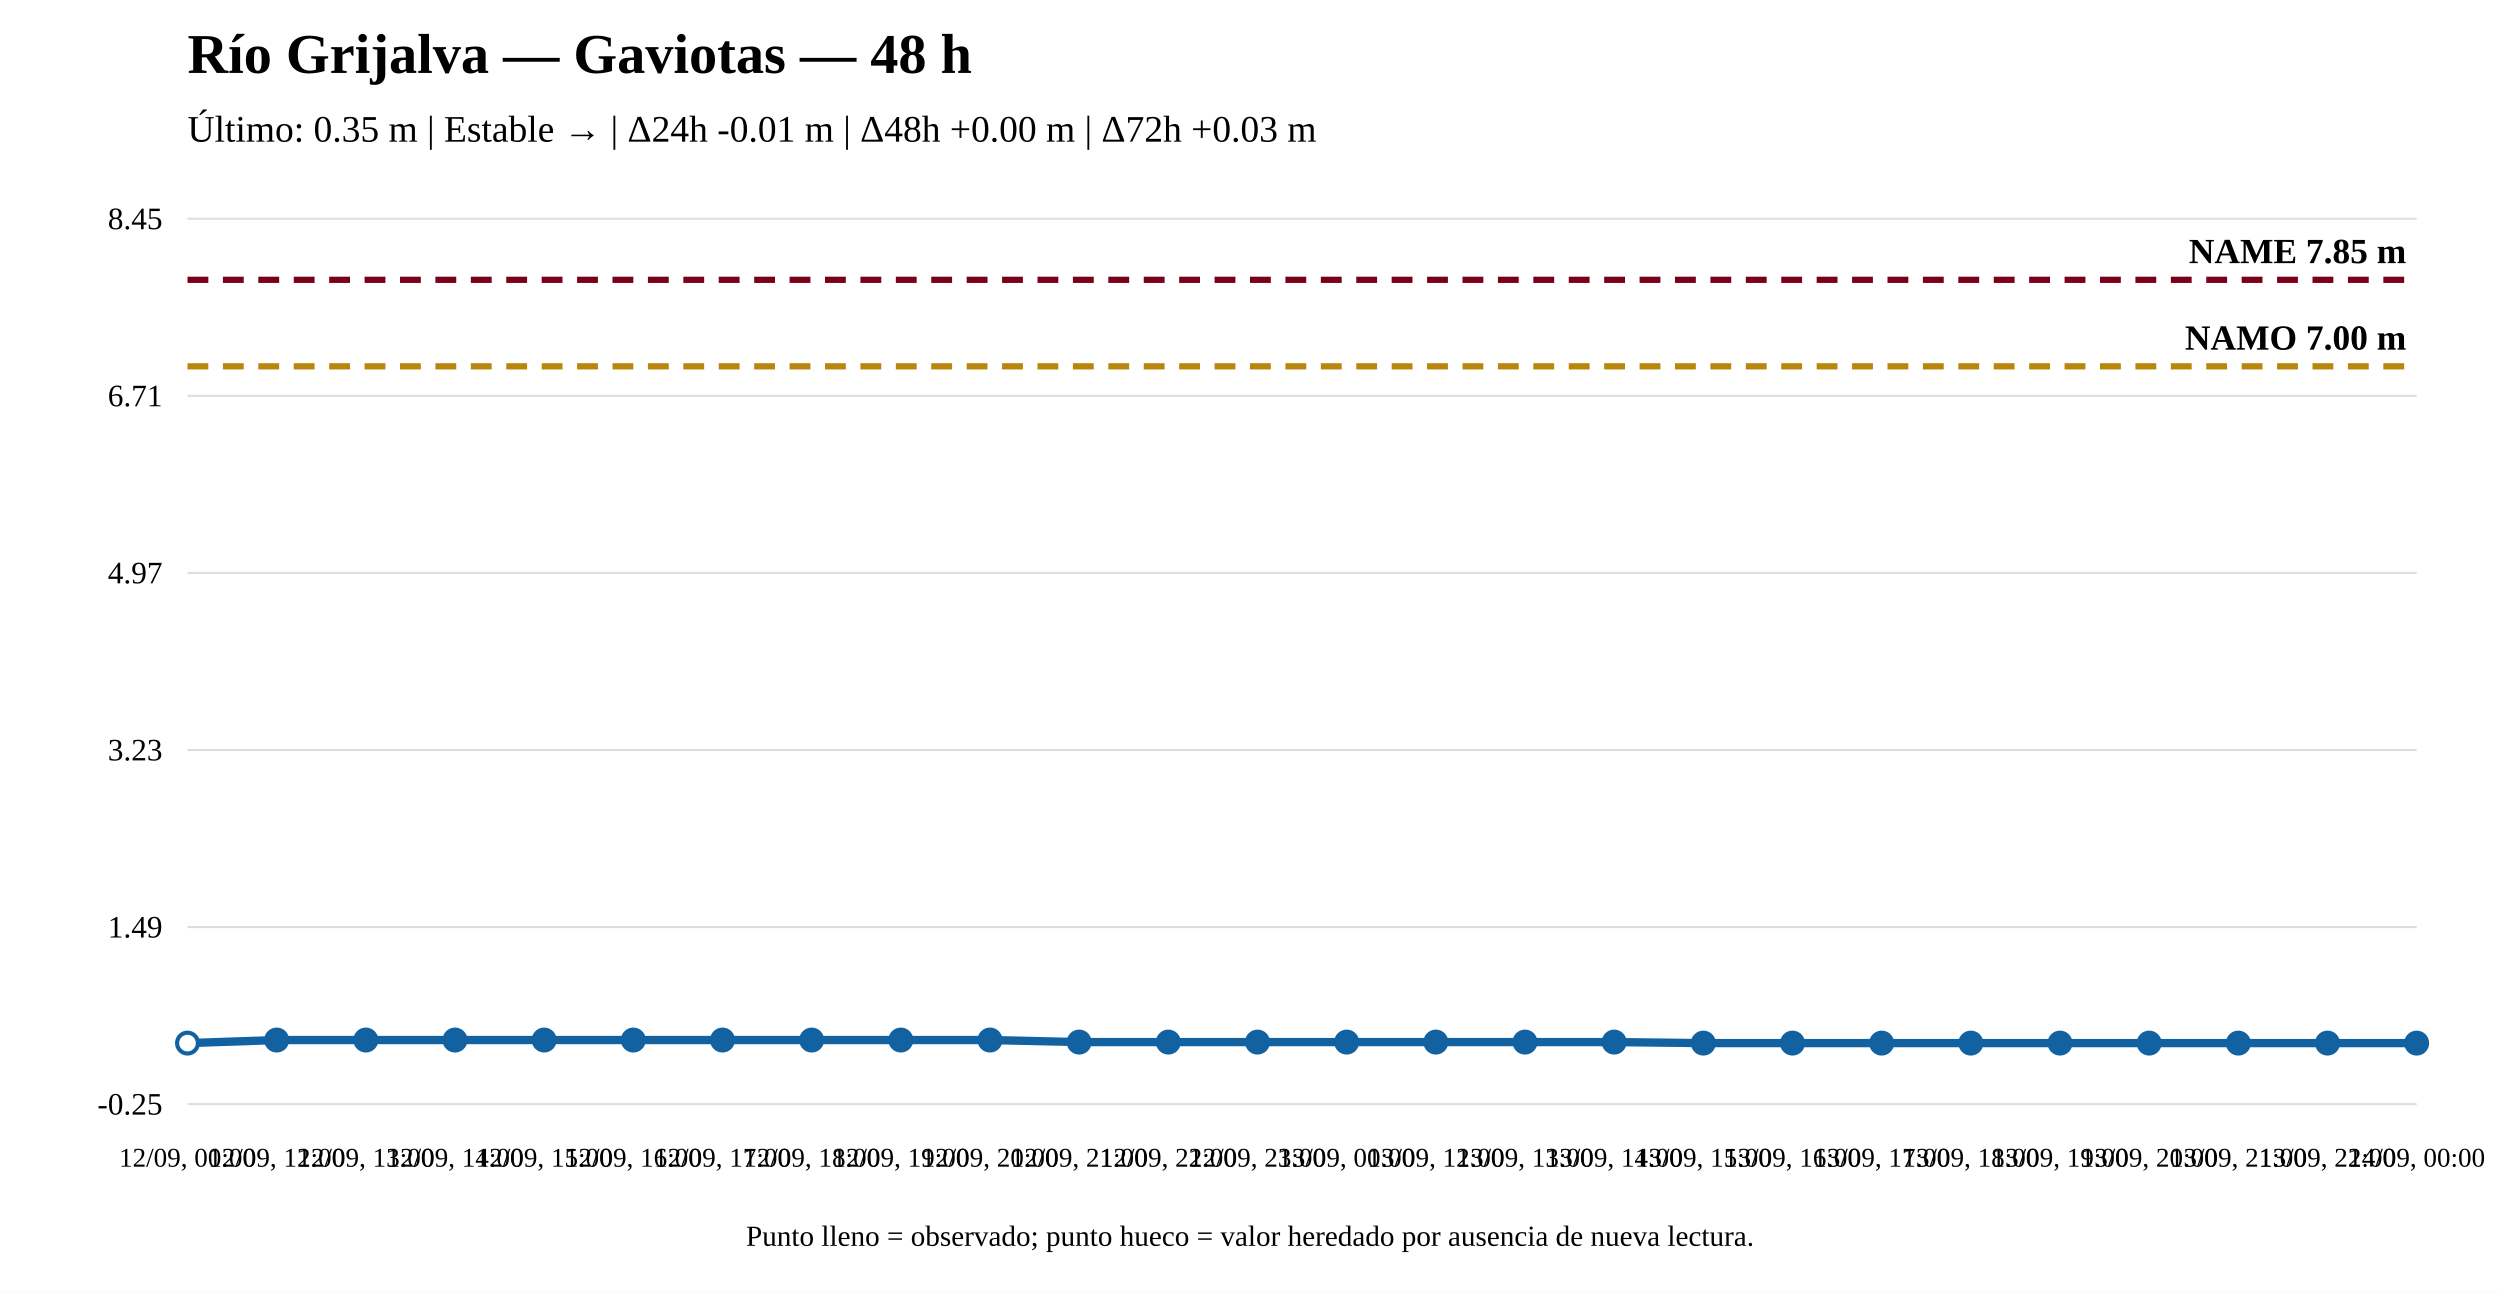
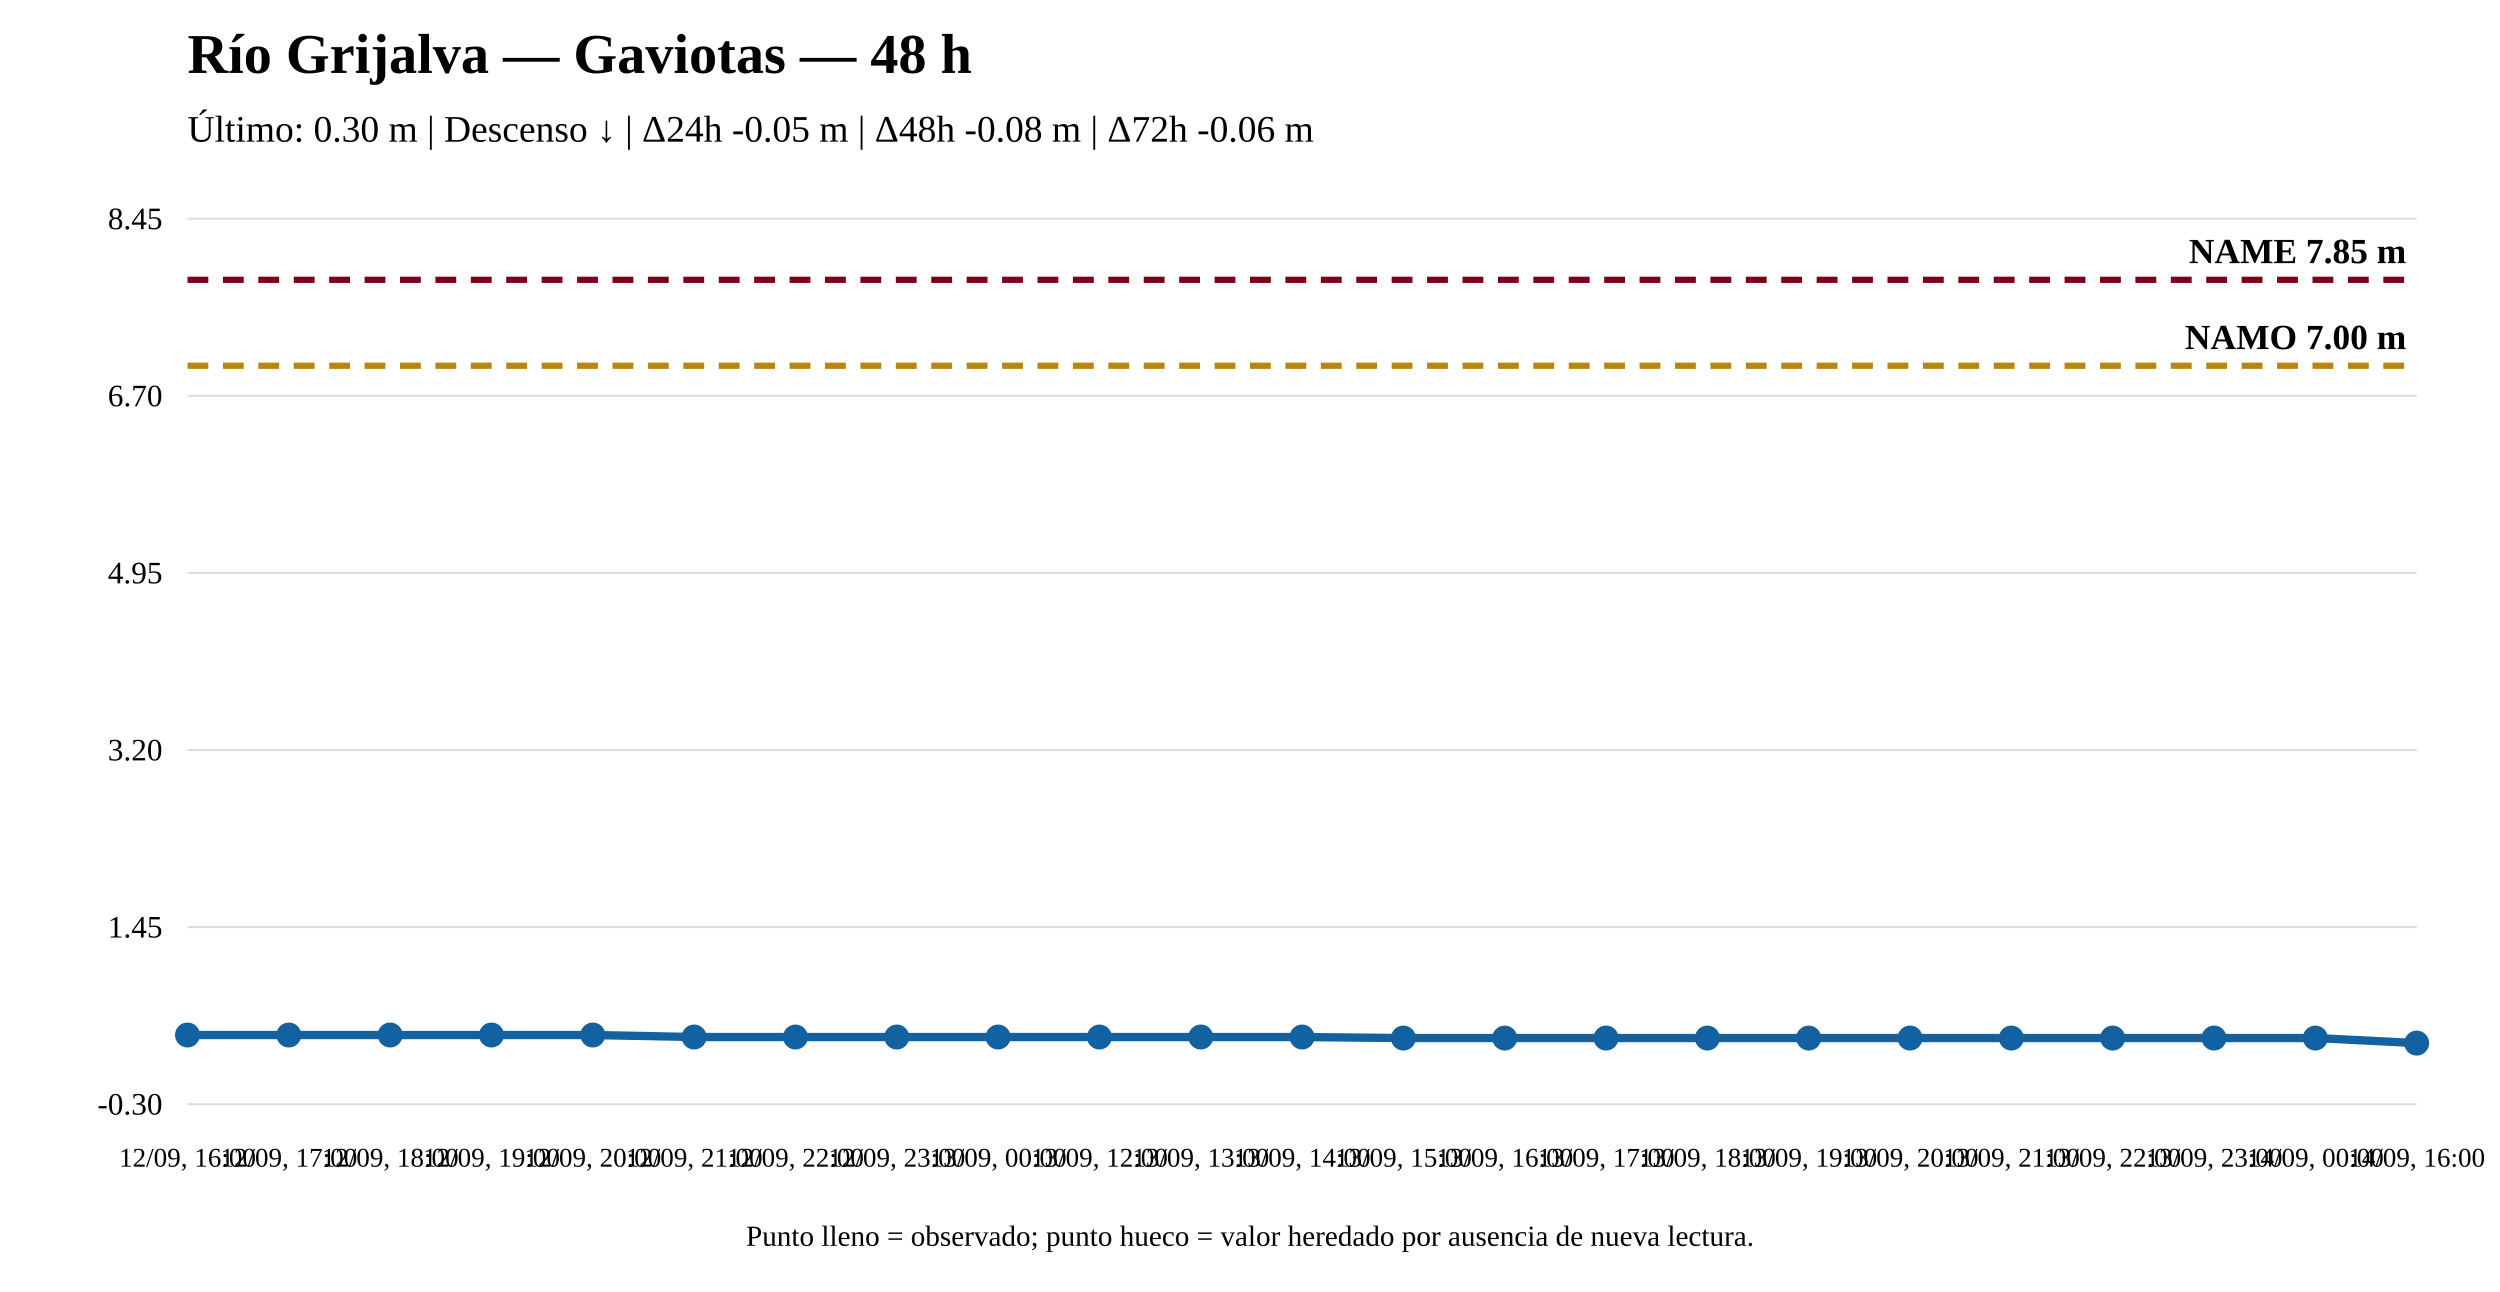
<svg xmlns="http://www.w3.org/2000/svg" width="1200" height="620" viewBox="0 0 1200 620">
  <rect width="100%" height="100%" fill="white" />
  <text x="90" y="35" font-size="27" font-weight="bold">Río Grijalva — Gaviotas — 48 h</text>
-   <text x="90" y="68" font-size="18">Último: 0.35 m | Estable → | Δ24h -0.01 m | Δ48h +0.00 m | Δ72h +0.03 m</text>
+   <text x="90" y="68" font-size="18">Último: 0.30 m | Descenso ↓ | Δ24h -0.05 m | Δ48h -0.08 m | Δ72h -0.06 m</text>
  <line x1="90" y1="530" x2="1160" y2="530" stroke="#ddd" />
  <line x1="90" y1="445" x2="1160" y2="445" stroke="#ddd" />
  <line x1="90" y1="360" x2="1160" y2="360" stroke="#ddd" />
  <line x1="90" y1="275" x2="1160" y2="275" stroke="#ddd" />
  <line x1="90" y1="190" x2="1160" y2="190" stroke="#ddd" />
  <line x1="90" y1="105" x2="1160" y2="105" stroke="#ddd" />
-   <text x="78" y="535" text-anchor="end" font-size="15">-0.25</text>
-   <text x="78" y="450" text-anchor="end" font-size="15">1.49</text>
-   <text x="78" y="365" text-anchor="end" font-size="15">3.23</text>
-   <text x="78" y="280" text-anchor="end" font-size="15">4.97</text>
-   <text x="78" y="195" text-anchor="end" font-size="15">6.71</text>
+   <text x="78" y="535" text-anchor="end" font-size="15">-0.30</text>
+   <text x="78" y="450" text-anchor="end" font-size="15">1.45</text>
+   <text x="78" y="365" text-anchor="end" font-size="15">3.20</text>
+   <text x="78" y="280" text-anchor="end" font-size="15">4.95</text>
+   <text x="78" y="195" text-anchor="end" font-size="15">6.70</text>
  <text x="78" y="110" text-anchor="end" font-size="15">8.45</text>
-   <line x1="90" y1="175.833" x2="1160" y2="175.833" stroke="#b8860b" stroke-width="3" stroke-dasharray="10 7" />
-   <text x="1155" y="167.833" text-anchor="end" font-size="17" font-weight="bold">NAMO 7.00 m</text>
+   <line x1="90" y1="175.558" x2="1160" y2="175.558" stroke="#b8860b" stroke-width="3" stroke-dasharray="10 7" />
+   <text x="1155" y="167.558" text-anchor="end" font-size="17" font-weight="bold">NAMO 7.00 m</text>
  <line x1="90" y1="134.31" x2="1160" y2="134.31" stroke="#7a0019" stroke-width="3" stroke-dasharray="10 7" />
  <text x="1155" y="126.31" text-anchor="end" font-size="17" font-weight="bold">NAME 7.85 m</text>
-   <polyline fill="none" stroke="#1261a0" stroke-width="4" points="90,500.69 132.8,499.224 175.6,499.224 218.4,499.224 261.2,499.224 304,499.224 346.8,499.224 389.6,499.224 432.4,499.224 475.2,499.224 518,500.201 560.8,500.201 603.6,500.201 646.4,500.201 689.2,500.201 732,500.201 774.8,500.201 817.6,500.69 860.4,500.69 903.2,500.69 946,500.69 988.8,500.69 1031.6,500.69 1074.4,500.69 1117.2,500.69 1160,500.69" />
-   <circle cx="90" cy="500.69" r="5" fill="white" stroke="#1261a0" stroke-width="2" />
-   <circle cx="132.8" cy="499.224" r="5" fill="#1261a0" stroke="#1261a0" stroke-width="2" />
-   <circle cx="175.6" cy="499.224" r="5" fill="#1261a0" stroke="#1261a0" stroke-width="2" />
-   <circle cx="218.4" cy="499.224" r="5" fill="#1261a0" stroke="#1261a0" stroke-width="2" />
-   <circle cx="261.2" cy="499.224" r="5" fill="#1261a0" stroke="#1261a0" stroke-width="2" />
-   <circle cx="304" cy="499.224" r="5" fill="#1261a0" stroke="#1261a0" stroke-width="2" />
-   <circle cx="346.8" cy="499.224" r="5" fill="#1261a0" stroke="#1261a0" stroke-width="2" />
-   <circle cx="389.6" cy="499.224" r="5" fill="#1261a0" stroke="#1261a0" stroke-width="2" />
-   <circle cx="432.4" cy="499.224" r="5" fill="#1261a0" stroke="#1261a0" stroke-width="2" />
-   <circle cx="475.2" cy="499.224" r="5" fill="#1261a0" stroke="#1261a0" stroke-width="2" />
-   <circle cx="518" cy="500.201" r="5" fill="#1261a0" stroke="#1261a0" stroke-width="2" />
-   <circle cx="560.8" cy="500.201" r="5" fill="#1261a0" stroke="#1261a0" stroke-width="2" />
-   <circle cx="603.6" cy="500.201" r="5" fill="#1261a0" stroke="#1261a0" stroke-width="2" />
-   <circle cx="646.4" cy="500.201" r="5" fill="#1261a0" stroke="#1261a0" stroke-width="2" />
-   <circle cx="689.2" cy="500.201" r="5" fill="#1261a0" stroke="#1261a0" stroke-width="2" />
-   <circle cx="732" cy="500.201" r="5" fill="#1261a0" stroke="#1261a0" stroke-width="2" />
-   <circle cx="774.8" cy="500.201" r="5" fill="#1261a0" stroke="#1261a0" stroke-width="2" />
-   <circle cx="817.6" cy="500.69" r="5" fill="#1261a0" stroke="#1261a0" stroke-width="2" />
-   <circle cx="860.4" cy="500.69" r="5" fill="#1261a0" stroke="#1261a0" stroke-width="2" />
-   <circle cx="903.2" cy="500.69" r="5" fill="#1261a0" stroke="#1261a0" stroke-width="2" />
-   <circle cx="946" cy="500.69" r="5" fill="#1261a0" stroke="#1261a0" stroke-width="2" />
-   <circle cx="988.8" cy="500.69" r="5" fill="#1261a0" stroke="#1261a0" stroke-width="2" />
-   <circle cx="1031.6" cy="500.69" r="5" fill="#1261a0" stroke="#1261a0" stroke-width="2" />
-   <circle cx="1074.4" cy="500.69" r="5" fill="#1261a0" stroke="#1261a0" stroke-width="2" />
-   <circle cx="1117.2" cy="500.69" r="5" fill="#1261a0" stroke="#1261a0" stroke-width="2" />
+   <polyline fill="none" stroke="#1261a0" stroke-width="4" points="90,496.807 138.636,496.807 187.273,496.807 235.909,496.807 284.545,496.807 333.182,497.778 381.818,497.778 430.455,497.778 479.091,497.778 527.727,497.778 576.364,497.778 625,497.778 673.636,498.263 722.273,498.263 770.909,498.263 819.545,498.263 868.182,498.263 916.818,498.263 965.455,498.263 1014.091,498.263 1062.727,498.263 1111.364,498.263 1160,500.69" />
+   <circle cx="90" cy="496.807" r="5" fill="#1261a0" stroke="#1261a0" stroke-width="2" />
+   <circle cx="138.636" cy="496.807" r="5" fill="#1261a0" stroke="#1261a0" stroke-width="2" />
+   <circle cx="187.273" cy="496.807" r="5" fill="#1261a0" stroke="#1261a0" stroke-width="2" />
+   <circle cx="235.909" cy="496.807" r="5" fill="#1261a0" stroke="#1261a0" stroke-width="2" />
+   <circle cx="284.545" cy="496.807" r="5" fill="#1261a0" stroke="#1261a0" stroke-width="2" />
+   <circle cx="333.182" cy="497.778" r="5" fill="#1261a0" stroke="#1261a0" stroke-width="2" />
+   <circle cx="381.818" cy="497.778" r="5" fill="#1261a0" stroke="#1261a0" stroke-width="2" />
+   <circle cx="430.455" cy="497.778" r="5" fill="#1261a0" stroke="#1261a0" stroke-width="2" />
+   <circle cx="479.091" cy="497.778" r="5" fill="#1261a0" stroke="#1261a0" stroke-width="2" />
+   <circle cx="527.727" cy="497.778" r="5" fill="#1261a0" stroke="#1261a0" stroke-width="2" />
+   <circle cx="576.364" cy="497.778" r="5" fill="#1261a0" stroke="#1261a0" stroke-width="2" />
+   <circle cx="625" cy="497.778" r="5" fill="#1261a0" stroke="#1261a0" stroke-width="2" />
+   <circle cx="673.636" cy="498.263" r="5" fill="#1261a0" stroke="#1261a0" stroke-width="2" />
+   <circle cx="722.273" cy="498.263" r="5" fill="#1261a0" stroke="#1261a0" stroke-width="2" />
+   <circle cx="770.909" cy="498.263" r="5" fill="#1261a0" stroke="#1261a0" stroke-width="2" />
+   <circle cx="819.545" cy="498.263" r="5" fill="#1261a0" stroke="#1261a0" stroke-width="2" />
+   <circle cx="868.182" cy="498.263" r="5" fill="#1261a0" stroke="#1261a0" stroke-width="2" />
+   <circle cx="916.818" cy="498.263" r="5" fill="#1261a0" stroke="#1261a0" stroke-width="2" />
+   <circle cx="965.455" cy="498.263" r="5" fill="#1261a0" stroke="#1261a0" stroke-width="2" />
+   <circle cx="1014.091" cy="498.263" r="5" fill="#1261a0" stroke="#1261a0" stroke-width="2" />
+   <circle cx="1062.727" cy="498.263" r="5" fill="#1261a0" stroke="#1261a0" stroke-width="2" />
+   <circle cx="1111.364" cy="498.263" r="5" fill="#1261a0" stroke="#1261a0" stroke-width="2" />
  <circle cx="1160" cy="500.69" r="5" fill="#1261a0" stroke="#1261a0" stroke-width="2" />
-   <text x="90" y="560" text-anchor="middle" font-size="13">12/09, 00:00</text>
-   <text x="132.8" y="560" text-anchor="middle" font-size="13">12/09, 12:00</text>
-   <text x="175.6" y="560" text-anchor="middle" font-size="13">12/09, 13:00</text>
-   <text x="218.4" y="560" text-anchor="middle" font-size="13">12/09, 14:00</text>
-   <text x="261.2" y="560" text-anchor="middle" font-size="13">12/09, 15:00</text>
-   <text x="304" y="560" text-anchor="middle" font-size="13">12/09, 16:00</text>
-   <text x="346.8" y="560" text-anchor="middle" font-size="13">12/09, 17:00</text>
-   <text x="389.6" y="560" text-anchor="middle" font-size="13">12/09, 18:00</text>
-   <text x="432.4" y="560" text-anchor="middle" font-size="13">12/09, 19:00</text>
-   <text x="475.2" y="560" text-anchor="middle" font-size="13">12/09, 20:00</text>
-   <text x="518" y="560" text-anchor="middle" font-size="13">12/09, 21:00</text>
-   <text x="560.8" y="560" text-anchor="middle" font-size="13">12/09, 22:00</text>
-   <text x="603.6" y="560" text-anchor="middle" font-size="13">12/09, 23:00</text>
-   <text x="646.4" y="560" text-anchor="middle" font-size="13">13/09, 00:00</text>
-   <text x="689.2" y="560" text-anchor="middle" font-size="13">13/09, 12:00</text>
-   <text x="732" y="560" text-anchor="middle" font-size="13">13/09, 13:00</text>
-   <text x="774.8" y="560" text-anchor="middle" font-size="13">13/09, 14:00</text>
-   <text x="817.6" y="560" text-anchor="middle" font-size="13">13/09, 15:00</text>
-   <text x="860.4" y="560" text-anchor="middle" font-size="13">13/09, 16:00</text>
-   <text x="903.2" y="560" text-anchor="middle" font-size="13">13/09, 17:00</text>
-   <text x="946" y="560" text-anchor="middle" font-size="13">13/09, 18:00</text>
-   <text x="988.8" y="560" text-anchor="middle" font-size="13">13/09, 19:00</text>
-   <text x="1031.6" y="560" text-anchor="middle" font-size="13">13/09, 20:00</text>
-   <text x="1074.4" y="560" text-anchor="middle" font-size="13">13/09, 21:00</text>
-   <text x="1117.2" y="560" text-anchor="middle" font-size="13">13/09, 22:00</text>
-   <text x="1160" y="560" text-anchor="middle" font-size="13">14/09, 00:00</text>
+   <text x="90" y="560" text-anchor="middle" font-size="13">12/09, 16:00</text>
+   <text x="138.636" y="560" text-anchor="middle" font-size="13">12/09, 17:00</text>
+   <text x="187.273" y="560" text-anchor="middle" font-size="13">12/09, 18:00</text>
+   <text x="235.909" y="560" text-anchor="middle" font-size="13">12/09, 19:00</text>
+   <text x="284.545" y="560" text-anchor="middle" font-size="13">12/09, 20:00</text>
+   <text x="333.182" y="560" text-anchor="middle" font-size="13">12/09, 21:00</text>
+   <text x="381.818" y="560" text-anchor="middle" font-size="13">12/09, 22:00</text>
+   <text x="430.455" y="560" text-anchor="middle" font-size="13">12/09, 23:00</text>
+   <text x="479.091" y="560" text-anchor="middle" font-size="13">13/09, 00:00</text>
+   <text x="527.727" y="560" text-anchor="middle" font-size="13">13/09, 12:00</text>
+   <text x="576.364" y="560" text-anchor="middle" font-size="13">13/09, 13:00</text>
+   <text x="625" y="560" text-anchor="middle" font-size="13">13/09, 14:00</text>
+   <text x="673.636" y="560" text-anchor="middle" font-size="13">13/09, 15:00</text>
+   <text x="722.273" y="560" text-anchor="middle" font-size="13">13/09, 16:00</text>
+   <text x="770.909" y="560" text-anchor="middle" font-size="13">13/09, 17:00</text>
+   <text x="819.545" y="560" text-anchor="middle" font-size="13">13/09, 18:00</text>
+   <text x="868.182" y="560" text-anchor="middle" font-size="13">13/09, 19:00</text>
+   <text x="916.818" y="560" text-anchor="middle" font-size="13">13/09, 20:00</text>
+   <text x="965.455" y="560" text-anchor="middle" font-size="13">13/09, 21:00</text>
+   <text x="1014.091" y="560" text-anchor="middle" font-size="13">13/09, 22:00</text>
+   <text x="1062.727" y="560" text-anchor="middle" font-size="13">13/09, 23:00</text>
+   <text x="1111.364" y="560" text-anchor="middle" font-size="13">14/09, 00:00</text>
+   <text x="1160" y="560" text-anchor="middle" font-size="13">14/09, 16:00</text>
  <text x="600" y="598" text-anchor="middle" font-size="14">Punto lleno = observado; punto hueco = valor heredado por ausencia de nueva lectura.</text>
</svg>
